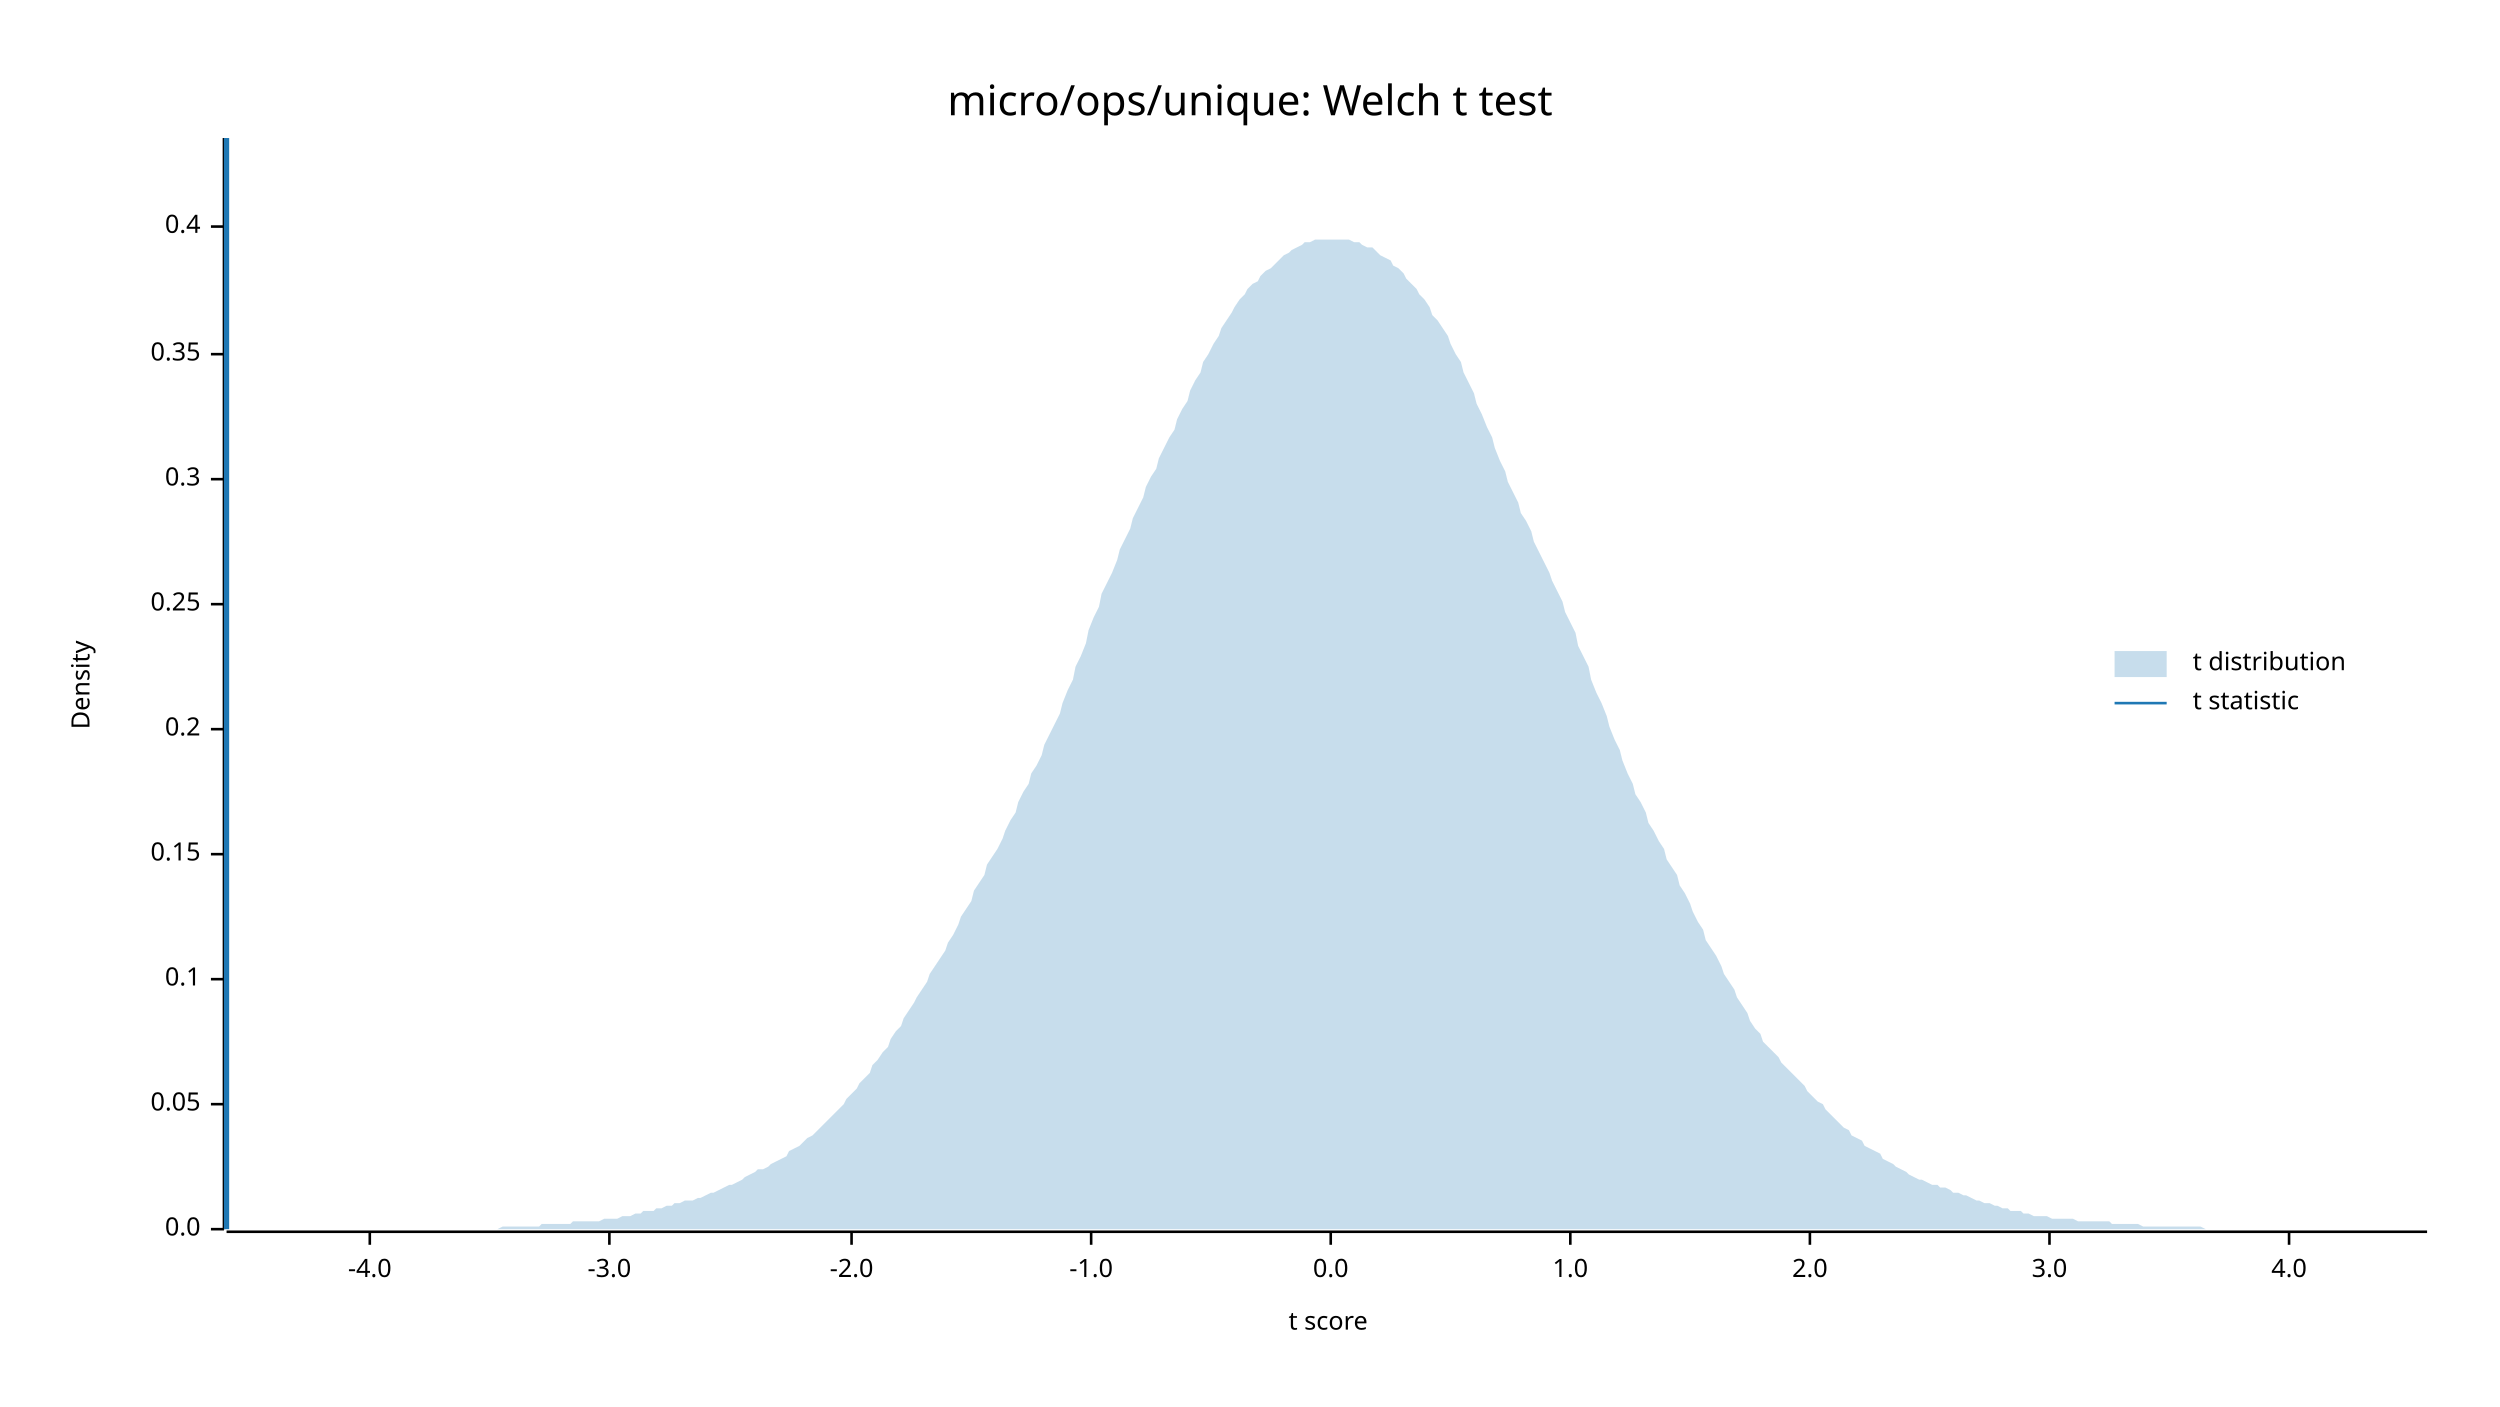
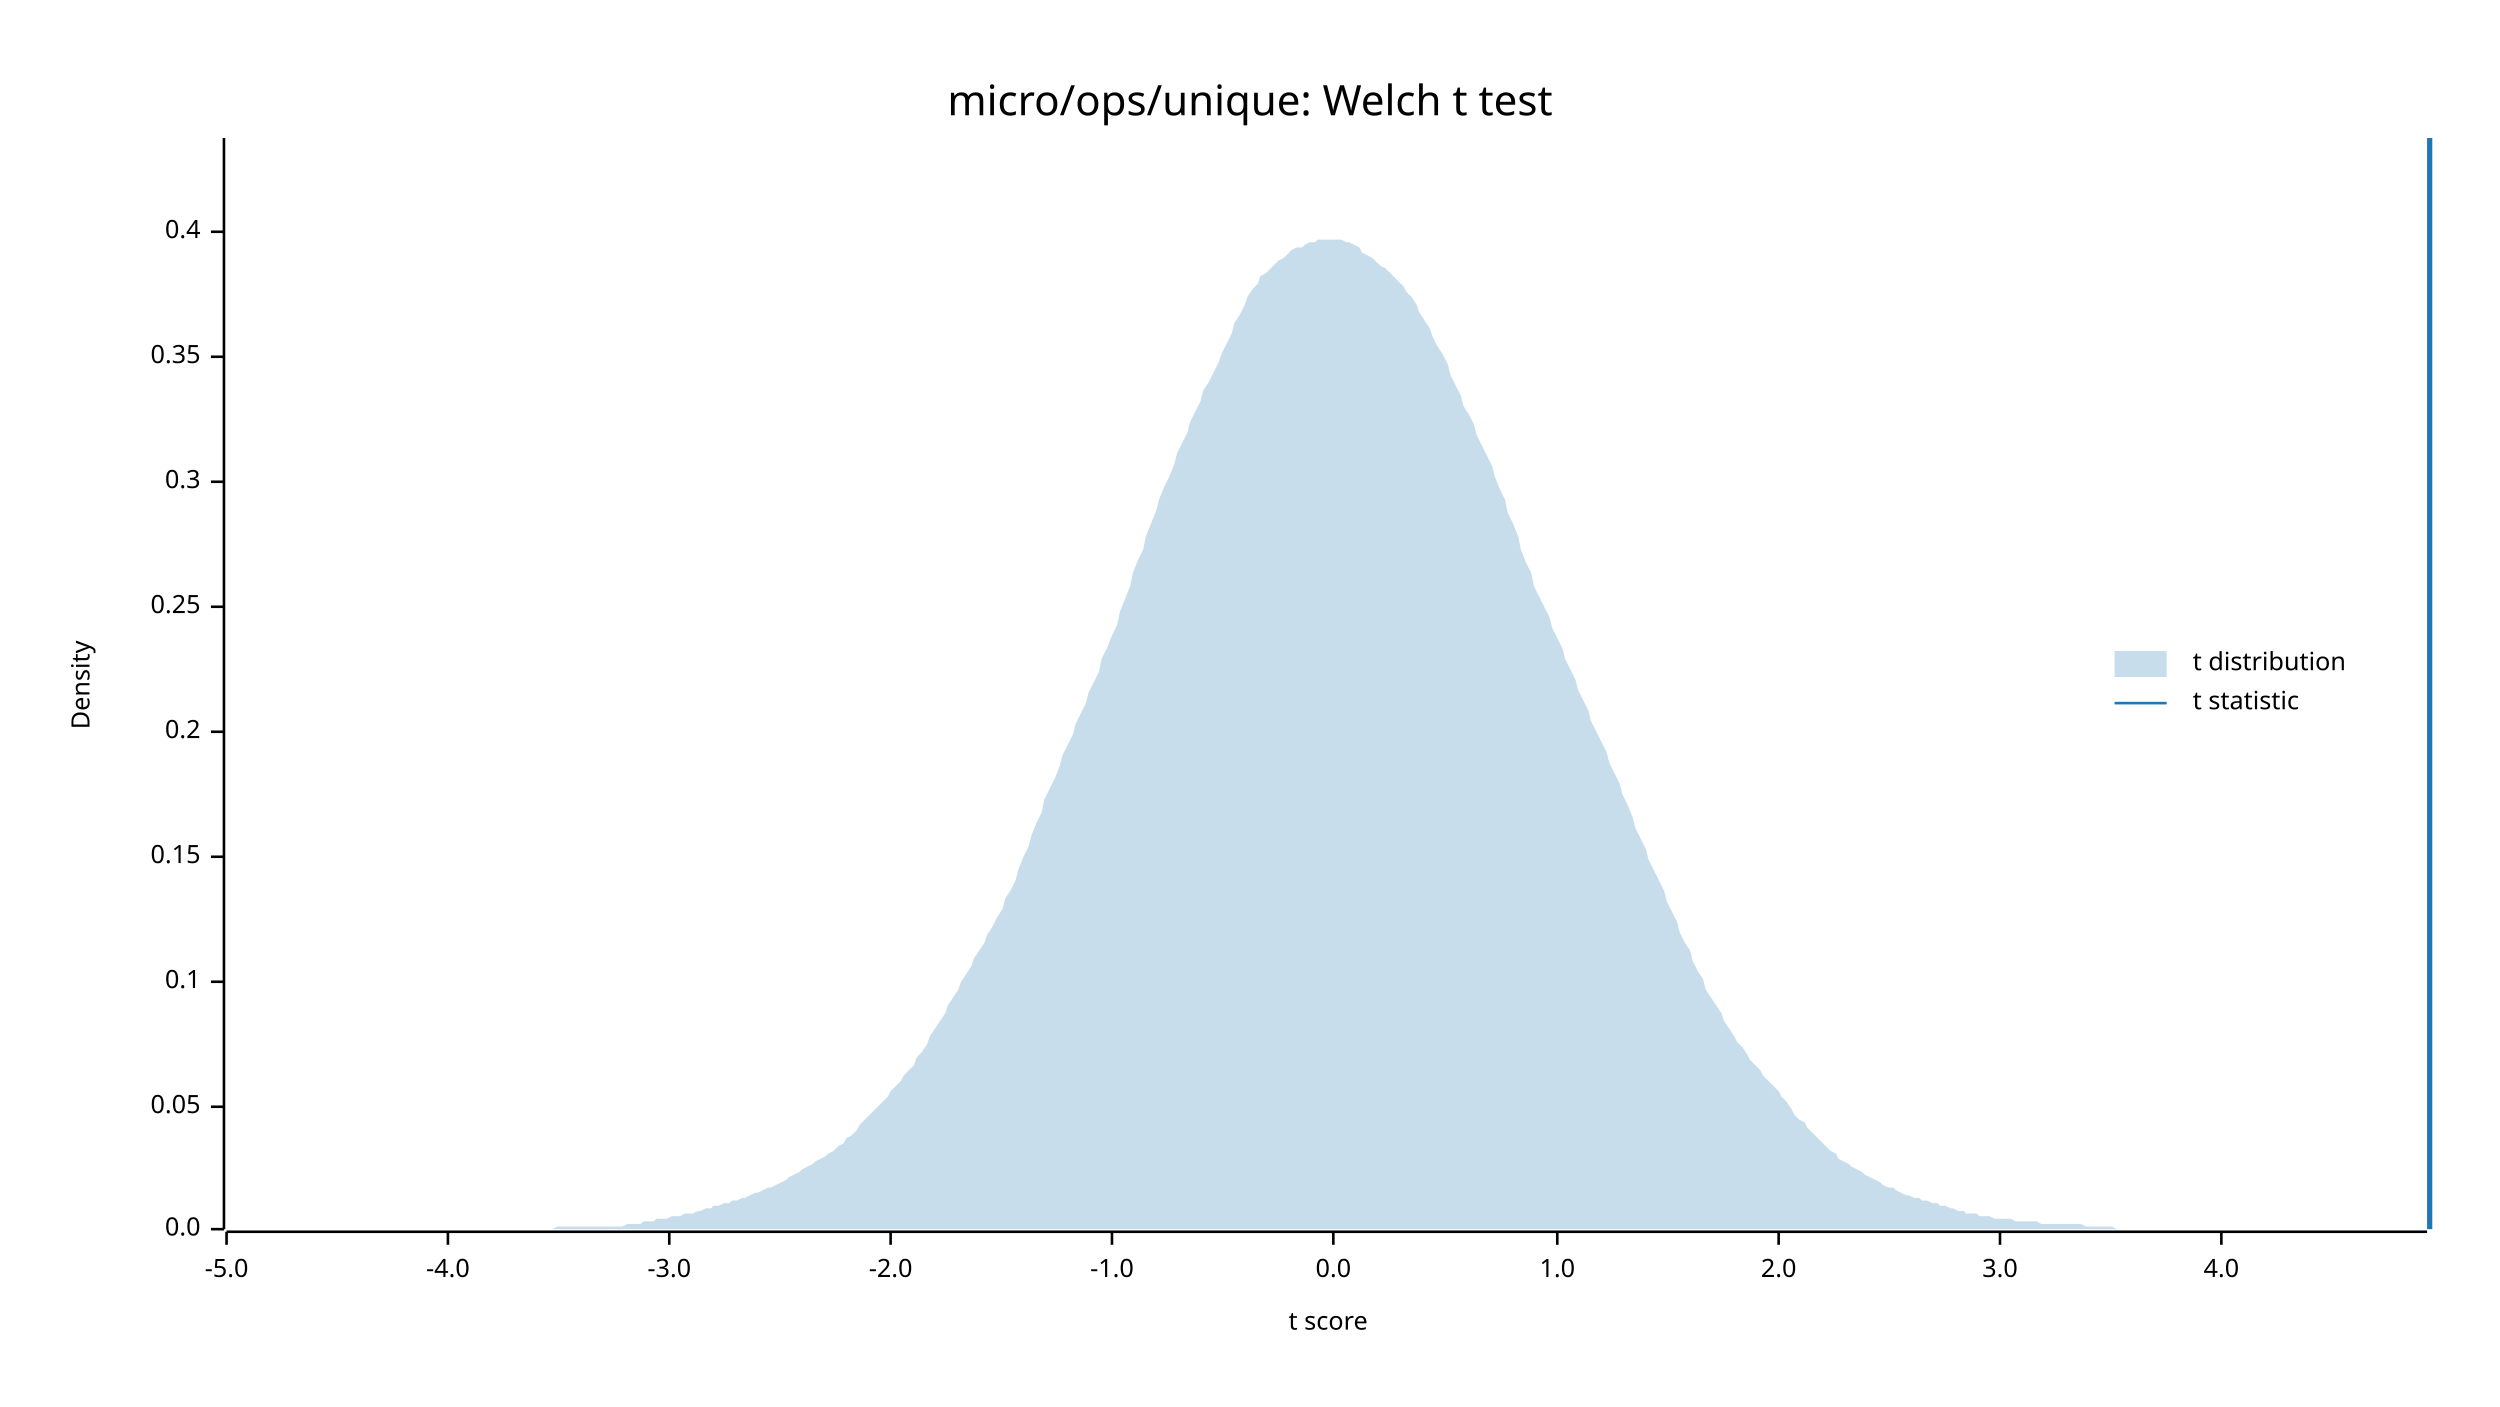
<svg xmlns="http://www.w3.org/2000/svg" width="960" height="540" viewBox="0 0 960 540">
  <text x="480" y="32" dy="0.76em" text-anchor="middle" font-family="sans-serif" font-size="16.129" opacity="1" fill="#000000">
micro/ops/unique: Welch t test
</text>
  <text x="27" y="263" dy="0.76em" text-anchor="middle" font-family="sans-serif" font-size="9.677" opacity="1" fill="#000000" transform="rotate(270, 27, 263)">
Density
</text>
  <text x="510" y="513" dy="-0.5ex" text-anchor="middle" font-family="sans-serif" font-size="9.677" opacity="1" fill="#000000">
t score
</text>
  <polyline fill="none" opacity="1" stroke="#000000" stroke-width="1" points="86,53 86,472 " />
  <text x="77" y="472" dy="0.5ex" text-anchor="end" font-family="sans-serif" font-size="9.677" opacity="1" fill="#000000">
0.0
</text>
  <polyline fill="none" opacity="1" stroke="#000000" stroke-width="1" points="81,472 86,472 " />
-   <text x="77" y="424" dy="0.5ex" text-anchor="end" font-family="sans-serif" font-size="9.677" opacity="1" fill="#000000">
+   <text x="77" y="425" dy="0.5ex" text-anchor="end" font-family="sans-serif" font-size="9.677" opacity="1" fill="#000000">
0.05
</text>
-   <polyline fill="none" opacity="1" stroke="#000000" stroke-width="1" points="81,424 86,424 " />
-   <text x="77" y="376" dy="0.5ex" text-anchor="end" font-family="sans-serif" font-size="9.677" opacity="1" fill="#000000">
+   <polyline fill="none" opacity="1" stroke="#000000" stroke-width="1" points="81,425 86,425 " />
+   <text x="77" y="377" dy="0.5ex" text-anchor="end" font-family="sans-serif" font-size="9.677" opacity="1" fill="#000000">
0.1
</text>
-   <polyline fill="none" opacity="1" stroke="#000000" stroke-width="1" points="81,376 86,376 " />
-   <text x="77" y="328" dy="0.5ex" text-anchor="end" font-family="sans-serif" font-size="9.677" opacity="1" fill="#000000">
+   <polyline fill="none" opacity="1" stroke="#000000" stroke-width="1" points="81,377 86,377 " />
+   <text x="77" y="329" dy="0.5ex" text-anchor="end" font-family="sans-serif" font-size="9.677" opacity="1" fill="#000000">
0.15
</text>
-   <polyline fill="none" opacity="1" stroke="#000000" stroke-width="1" points="81,328 86,328 " />
-   <text x="77" y="280" dy="0.5ex" text-anchor="end" font-family="sans-serif" font-size="9.677" opacity="1" fill="#000000">
+   <polyline fill="none" opacity="1" stroke="#000000" stroke-width="1" points="81,329 86,329 " />
+   <text x="77" y="281" dy="0.5ex" text-anchor="end" font-family="sans-serif" font-size="9.677" opacity="1" fill="#000000">
0.2
</text>
-   <polyline fill="none" opacity="1" stroke="#000000" stroke-width="1" points="81,280 86,280 " />
-   <text x="77" y="232" dy="0.5ex" text-anchor="end" font-family="sans-serif" font-size="9.677" opacity="1" fill="#000000">
+   <polyline fill="none" opacity="1" stroke="#000000" stroke-width="1" points="81,281 86,281 " />
+   <text x="77" y="233" dy="0.5ex" text-anchor="end" font-family="sans-serif" font-size="9.677" opacity="1" fill="#000000">
0.25
</text>
-   <polyline fill="none" opacity="1" stroke="#000000" stroke-width="1" points="81,232 86,232 " />
-   <text x="77" y="184" dy="0.5ex" text-anchor="end" font-family="sans-serif" font-size="9.677" opacity="1" fill="#000000">
+   <polyline fill="none" opacity="1" stroke="#000000" stroke-width="1" points="81,233 86,233 " />
+   <text x="77" y="185" dy="0.5ex" text-anchor="end" font-family="sans-serif" font-size="9.677" opacity="1" fill="#000000">
0.3
</text>
-   <polyline fill="none" opacity="1" stroke="#000000" stroke-width="1" points="81,184 86,184 " />
-   <text x="77" y="136" dy="0.5ex" text-anchor="end" font-family="sans-serif" font-size="9.677" opacity="1" fill="#000000">
+   <polyline fill="none" opacity="1" stroke="#000000" stroke-width="1" points="81,185 86,185 " />
+   <text x="77" y="137" dy="0.5ex" text-anchor="end" font-family="sans-serif" font-size="9.677" opacity="1" fill="#000000">
0.35
</text>
-   <polyline fill="none" opacity="1" stroke="#000000" stroke-width="1" points="81,136 86,136 " />
-   <text x="77" y="87" dy="0.5ex" text-anchor="end" font-family="sans-serif" font-size="9.677" opacity="1" fill="#000000">
+   <polyline fill="none" opacity="1" stroke="#000000" stroke-width="1" points="81,137 86,137 " />
+   <text x="77" y="89" dy="0.5ex" text-anchor="end" font-family="sans-serif" font-size="9.677" opacity="1" fill="#000000">
0.4
</text>
-   <polyline fill="none" opacity="1" stroke="#000000" stroke-width="1" points="81,87 86,87 " />
+   <polyline fill="none" opacity="1" stroke="#000000" stroke-width="1" points="81,89 86,89 " />
  <polyline fill="none" opacity="1" stroke="#000000" stroke-width="1" points="87,473 932,473 " />
-   <text x="142" y="483" dy="0.76em" text-anchor="middle" font-family="sans-serif" font-size="9.677" opacity="1" fill="#000000">
+   <text x="87" y="483" dy="0.76em" text-anchor="middle" font-family="sans-serif" font-size="9.677" opacity="1" fill="#000000">
+ -5.0
+ </text>
+   <polyline fill="none" opacity="1" stroke="#000000" stroke-width="1" points="87,473 87,478 " />
+   <text x="172" y="483" dy="0.76em" text-anchor="middle" font-family="sans-serif" font-size="9.677" opacity="1" fill="#000000">
-4.0
</text>
-   <polyline fill="none" opacity="1" stroke="#000000" stroke-width="1" points="142,473 142,478 " />
-   <text x="234" y="483" dy="0.76em" text-anchor="middle" font-family="sans-serif" font-size="9.677" opacity="1" fill="#000000">
+   <polyline fill="none" opacity="1" stroke="#000000" stroke-width="1" points="172,473 172,478 " />
+   <text x="257" y="483" dy="0.76em" text-anchor="middle" font-family="sans-serif" font-size="9.677" opacity="1" fill="#000000">
-3.0
</text>
-   <polyline fill="none" opacity="1" stroke="#000000" stroke-width="1" points="234,473 234,478 " />
-   <text x="327" y="483" dy="0.76em" text-anchor="middle" font-family="sans-serif" font-size="9.677" opacity="1" fill="#000000">
+   <polyline fill="none" opacity="1" stroke="#000000" stroke-width="1" points="257,473 257,478 " />
+   <text x="342" y="483" dy="0.76em" text-anchor="middle" font-family="sans-serif" font-size="9.677" opacity="1" fill="#000000">
-2.0
</text>
-   <polyline fill="none" opacity="1" stroke="#000000" stroke-width="1" points="327,473 327,478 " />
-   <text x="419" y="483" dy="0.76em" text-anchor="middle" font-family="sans-serif" font-size="9.677" opacity="1" fill="#000000">
+   <polyline fill="none" opacity="1" stroke="#000000" stroke-width="1" points="342,473 342,478 " />
+   <text x="427" y="483" dy="0.76em" text-anchor="middle" font-family="sans-serif" font-size="9.677" opacity="1" fill="#000000">
-1.0
</text>
-   <polyline fill="none" opacity="1" stroke="#000000" stroke-width="1" points="419,473 419,478 " />
-   <text x="511" y="483" dy="0.76em" text-anchor="middle" font-family="sans-serif" font-size="9.677" opacity="1" fill="#000000">
+   <polyline fill="none" opacity="1" stroke="#000000" stroke-width="1" points="427,473 427,478 " />
+   <text x="512" y="483" dy="0.76em" text-anchor="middle" font-family="sans-serif" font-size="9.677" opacity="1" fill="#000000">
0.0
</text>
-   <polyline fill="none" opacity="1" stroke="#000000" stroke-width="1" points="511,473 511,478 " />
-   <text x="603" y="483" dy="0.76em" text-anchor="middle" font-family="sans-serif" font-size="9.677" opacity="1" fill="#000000">
+   <polyline fill="none" opacity="1" stroke="#000000" stroke-width="1" points="512,473 512,478 " />
+   <text x="598" y="483" dy="0.76em" text-anchor="middle" font-family="sans-serif" font-size="9.677" opacity="1" fill="#000000">
1.0
</text>
-   <polyline fill="none" opacity="1" stroke="#000000" stroke-width="1" points="603,473 603,478 " />
-   <text x="695" y="483" dy="0.76em" text-anchor="middle" font-family="sans-serif" font-size="9.677" opacity="1" fill="#000000">
+   <polyline fill="none" opacity="1" stroke="#000000" stroke-width="1" points="598,473 598,478 " />
+   <text x="683" y="483" dy="0.76em" text-anchor="middle" font-family="sans-serif" font-size="9.677" opacity="1" fill="#000000">
2.0
</text>
-   <polyline fill="none" opacity="1" stroke="#000000" stroke-width="1" points="695,473 695,478 " />
-   <text x="787" y="483" dy="0.76em" text-anchor="middle" font-family="sans-serif" font-size="9.677" opacity="1" fill="#000000">
+   <polyline fill="none" opacity="1" stroke="#000000" stroke-width="1" points="683,473 683,478 " />
+   <text x="768" y="483" dy="0.76em" text-anchor="middle" font-family="sans-serif" font-size="9.677" opacity="1" fill="#000000">
3.0
</text>
-   <polyline fill="none" opacity="1" stroke="#000000" stroke-width="1" points="787,473 787,478 " />
-   <text x="879" y="483" dy="0.76em" text-anchor="middle" font-family="sans-serif" font-size="9.677" opacity="1" fill="#000000">
+   <polyline fill="none" opacity="1" stroke="#000000" stroke-width="1" points="768,473 768,478 " />
+   <text x="853" y="483" dy="0.76em" text-anchor="middle" font-family="sans-serif" font-size="9.677" opacity="1" fill="#000000">
4.0
</text>
-   <polyline fill="none" opacity="1" stroke="#000000" stroke-width="1" points="879,473 879,478 " />
-   <polygon opacity="0.25" fill="#1F78B4" points="87,472 88,472 90,472 92,472 93,472 95,472 97,472 98,472 100,472 102,472 103,472 105,472 107,472 109,472 110,472 112,472 114,472 115,472 117,472 119,472 120,472 122,472 124,472 125,472 127,472 129,472 131,472 132,472 134,472 136,472 137,472 139,472 141,472 142,472 144,472 146,472 147,472 149,472 151,472 153,472 154,472 156,472 158,472 159,472 161,472 163,472 164,472 166,472 168,472 169,472 171,472 173,472 175,472 176,472 178,472 180,472 181,472 183,472 185,472 186,472 188,472 190,472 191,472 193,471 195,471 197,471 198,471 200,471 202,471 203,471 205,471 207,471 208,470 210,470 212,470 214,470 215,470 217,470 219,470 220,469 222,469 224,469 225,469 227,469 229,469 230,469 232,468 234,468 236,468 237,468 239,467 241,467 242,467 244,466 246,466 247,465 249,465 251,465 252,464 254,464 256,463 258,463 259,462 261,462 263,461 264,461 266,461 268,460 269,460 271,459 273,458 274,458 276,457 278,456 280,455 281,455 283,454 285,453 286,452 288,451 290,450 291,449 293,449 295,448 296,447 298,446 300,445 302,444 303,442 305,441 307,440 308,439 310,437 312,436 313,435 315,433 317,431 318,430 320,428 322,426 324,424 325,422 327,420 329,418 330,416 332,414 334,412 335,409 337,407 339,404 341,402 342,399 344,396 346,394 347,391 349,388 351,385 352,383 354,380 356,377 357,374 359,371 361,368 363,365 364,362 366,359 368,355 369,352 371,349 373,346 374,342 376,339 378,336 379,332 381,329 383,326 385,322 386,319 388,315 390,312 391,308 393,304 395,301 396,297 398,294 400,290 401,286 403,282 405,278 407,274 408,270 410,265 412,261 413,256 415,252 417,247 418,242 420,237 422,233 423,228 425,224 427,220 429,215 430,211 432,207 434,203 435,199 437,195 439,191 440,187 442,183 444,180 445,176 447,172 449,168 451,165 452,161 454,157 456,154 457,150 459,146 461,143 462,139 464,136 466,132 468,129 469,126 471,123 473,120 474,118 476,115 478,113 479,111 481,109 483,108 484,106 486,104 488,103 490,101 491,100 493,98 495,97 496,96 498,95 500,94 501,93 503,93 505,92 506,92 508,92 510,92 512,92 513,92 515,92 517,92 518,92 520,93 522,93 523,94 525,95 527,95 528,96 530,98 532,99 534,100 535,102 537,103 539,105 540,107 542,109 544,111 545,113 547,115 549,118 550,121 552,123 554,126 556,129 557,132 559,136 561,139 562,143 564,147 566,151 567,155 569,159 571,164 573,168 574,172 576,177 578,181 579,185 581,189 583,193 584,197 586,200 588,204 589,208 591,212 593,216 595,220 596,223 598,227 600,231 601,235 603,239 605,243 606,248 608,252 610,256 611,261 613,266 615,270 617,275 618,279 620,284 622,288 623,292 625,297 627,301 628,305 630,308 632,312 633,316 635,319 637,323 639,326 640,330 642,333 644,336 645,340 647,343 649,347 650,350 652,354 654,357 655,361 657,364 659,367 661,371 662,374 664,377 666,380 667,383 669,386 671,389 672,392 674,395 676,397 677,400 679,402 681,404 683,406 684,408 686,410 688,412 689,413 691,415 693,417 694,419 696,421 698,423 700,424 701,426 703,428 705,430 706,431 708,433 710,434 711,436 713,437 715,438 716,440 718,441 720,442 722,443 723,445 725,446 727,447 728,448 730,449 732,450 733,451 735,452 737,453 738,453 740,454 742,455 744,455 745,456 747,456 749,457 750,458 752,458 754,459 755,459 757,460 759,461 760,461 762,462 764,462 766,463 767,463 769,464 771,464 772,465 774,465 776,465 777,466 779,466 781,467 782,467 784,467 786,467 788,468 789,468 791,468 793,468 794,468 796,468 798,469 799,469 801,469 803,469 804,469 806,469 808,469 810,469 811,470 813,470 815,470 816,470 818,470 820,470 821,470 823,471 825,471 827,471 828,471 830,471 832,471 833,471 835,471 837,471 838,471 840,471 842,471 843,471 845,471 847,472 849,472 850,472 852,472 854,472 855,472 857,472 859,472 860,472 862,472 864,472 865,472 867,472 869,472 871,472 872,472 874,472 876,472 877,472 879,472 881,472 882,472 884,472 886,472 887,472 889,472 891,472 893,472 894,472 896,472 898,472 899,472 901,472 903,472 904,472 906,472 908,472 909,472 911,472 913,472 915,472 916,472 918,472 920,472 921,472 923,472 925,472 926,472 928,472 930,472 932,472 932,472 87,472 " />
-   <polyline fill="none" opacity="1" stroke="#1F78B4" stroke-width="2" points="87,472 87,53 " />
+   <polyline fill="none" opacity="1" stroke="#000000" stroke-width="1" points="853,473 853,478 " />
+   <polygon opacity="0.25" fill="#1F78B4" points="87,472 88,472 90,472 92,472 93,472 95,472 97,472 98,472 100,472 102,472 103,472 105,472 107,472 109,472 110,472 112,472 114,472 115,472 117,472 119,472 120,472 122,472 124,472 125,472 127,472 129,472 131,472 132,472 134,472 136,472 137,472 139,472 141,472 142,472 144,472 146,472 147,472 149,472 151,472 153,472 154,472 156,472 158,472 159,472 161,472 163,472 164,472 166,472 168,472 169,472 171,472 173,472 175,472 176,472 178,472 180,472 181,472 183,472 185,472 186,472 188,472 190,472 191,472 193,472 195,472 197,472 198,472 200,472 202,472 203,472 205,472 207,472 208,472 210,472 212,472 214,471 215,471 217,471 219,471 220,471 222,471 224,471 225,471 227,471 229,471 230,471 232,471 234,471 236,471 237,471 239,471 241,470 242,470 244,470 246,470 247,469 249,469 251,469 252,468 254,468 256,468 258,467 259,467 261,467 263,466 264,466 266,466 268,465 269,465 271,464 273,464 274,463 276,463 278,462 280,462 281,461 283,461 285,460 286,460 288,459 290,458 291,458 293,457 295,456 296,456 298,455 300,454 302,453 303,452 305,451 307,450 308,449 310,448 312,447 313,446 315,445 317,444 318,443 320,442 322,440 324,439 325,437 327,436 329,434 330,432 332,430 334,428 335,427 337,425 339,423 341,421 342,419 344,417 346,415 347,413 349,411 351,409 352,406 354,404 356,401 357,398 359,395 361,392 363,389 364,386 366,383 368,380 369,377 371,374 373,371 374,368 376,365 378,362 379,359 381,356 383,352 385,349 386,345 388,342 390,338 391,334 393,329 395,325 396,321 398,316 400,312 401,307 403,303 405,299 407,294 408,290 410,286 412,282 413,278 415,274 417,270 418,266 420,262 422,258 423,253 425,249 427,244 429,240 430,235 432,230 434,225 435,220 437,215 439,211 440,206 442,201 444,196 445,192 447,187 449,183 451,178 452,174 454,170 456,166 457,162 459,158 461,154 462,150 464,147 466,143 468,139 469,136 471,132 473,128 474,124 476,121 478,117 479,114 481,111 483,109 484,106 486,105 488,103 490,101 491,100 493,99 495,97 496,96 498,95 500,95 501,94 503,93 505,93 506,92 508,92 510,92 512,92 513,92 515,92 517,93 518,93 520,94 522,95 523,97 525,98 527,99 528,100 530,102 532,103 534,105 535,106 537,108 539,110 540,112 542,114 544,117 545,120 547,123 549,126 550,129 552,133 554,136 556,140 557,144 559,148 561,152 562,156 564,159 566,163 567,167 569,171 571,175 573,179 574,183 576,188 578,192 579,197 581,201 583,206 584,211 586,216 588,220 589,225 591,229 593,233 595,237 596,241 598,245 600,249 601,253 603,257 605,261 606,265 608,269 610,273 611,277 613,281 615,285 617,289 618,293 620,297 622,301 623,305 625,309 627,314 628,318 630,322 632,326 633,330 635,334 637,338 639,342 640,346 642,350 644,354 645,358 647,362 649,365 650,369 652,373 654,376 655,380 657,383 659,386 661,389 662,392 664,395 666,398 667,400 669,402 671,405 672,407 674,409 676,411 677,413 679,415 681,417 683,419 684,421 686,423 688,426 689,428 691,430 693,431 694,433 696,435 698,437 700,439 701,440 703,442 705,443 706,445 708,446 710,447 711,448 713,449 715,450 716,451 718,452 720,453 722,454 723,455 725,456 727,456 728,457 730,458 732,459 733,459 735,460 737,460 738,461 740,461 742,462 744,462 745,463 747,463 749,464 750,464 752,465 754,465 755,466 757,466 759,466 760,467 762,467 764,467 766,468 767,468 769,468 771,468 772,468 774,469 776,469 777,469 779,469 781,469 782,469 784,470 786,470 788,470 789,470 791,470 793,470 794,470 796,470 798,470 799,470 801,471 803,471 804,471 806,471 808,471 810,471 811,471 813,472 815,472 816,472 818,472 820,472 821,472 823,472 825,472 827,472 828,472 830,472 832,472 833,472 835,472 837,472 838,472 840,472 842,472 843,472 845,472 847,472 849,472 850,472 852,472 854,472 855,472 857,472 859,472 860,472 862,472 864,472 865,472 867,472 869,472 871,472 872,472 874,472 876,472 877,472 879,472 881,472 882,472 884,472 886,472 887,472 889,472 891,472 893,472 894,472 896,472 898,472 899,472 901,472 903,472 904,472 906,472 908,472 909,472 911,472 913,472 915,472 916,472 918,472 920,472 921,472 923,472 925,472 926,472 928,472 930,472 932,472 932,472 87,472 " />
+   <polyline fill="none" opacity="1" stroke="#1F78B4" stroke-width="2" points="933,472 933,53 " />
  <text x="842" y="250" dy="0.76em" text-anchor="start" font-family="sans-serif" font-size="9.677" opacity="1" fill="#000000">
t distribution
</text>
  <text x="842" y="265" dy="0.76em" text-anchor="start" font-family="sans-serif" font-size="9.677" opacity="1" fill="#000000">
t statistic
</text>
  <rect x="812" y="250" width="20" height="10" opacity="0.25" fill="#1F78B4" stroke="none" />
  <polyline fill="none" opacity="1" stroke="#1F78B4" stroke-width="1" points="812,270 832,270 " />
</svg>
